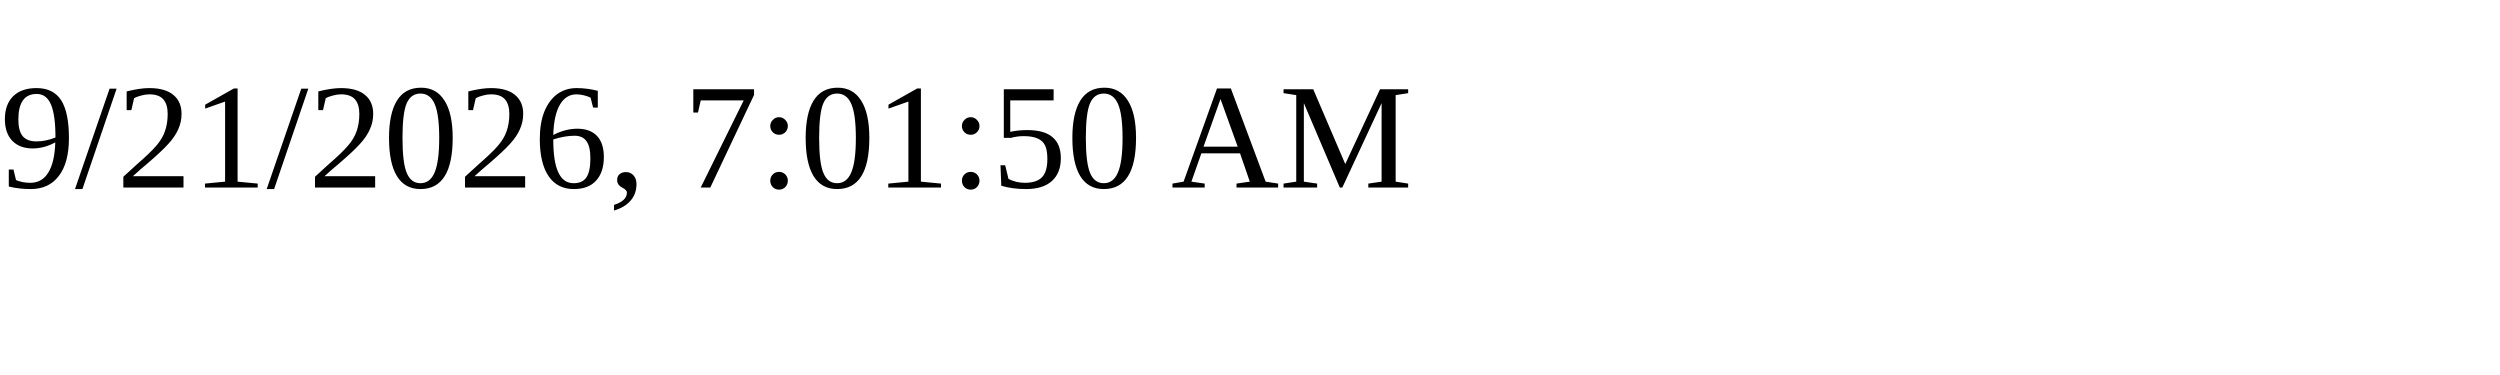
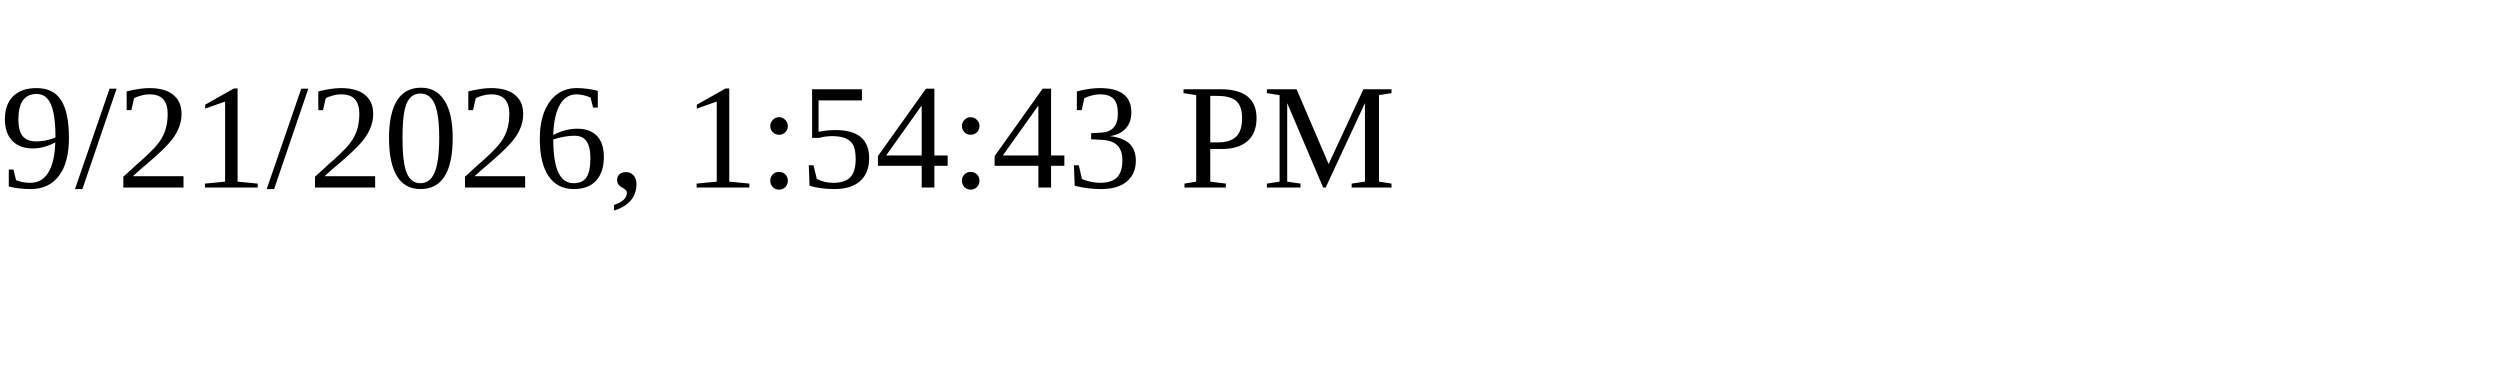
<svg xmlns="http://www.w3.org/2000/svg" height="30" width="200">
-   <text x="0" y="15">9/21/2026, 7:01:50 AM</text>
+   <text x="0" y="15">9/21/2026, 1:54:43 PM</text>
</svg>
